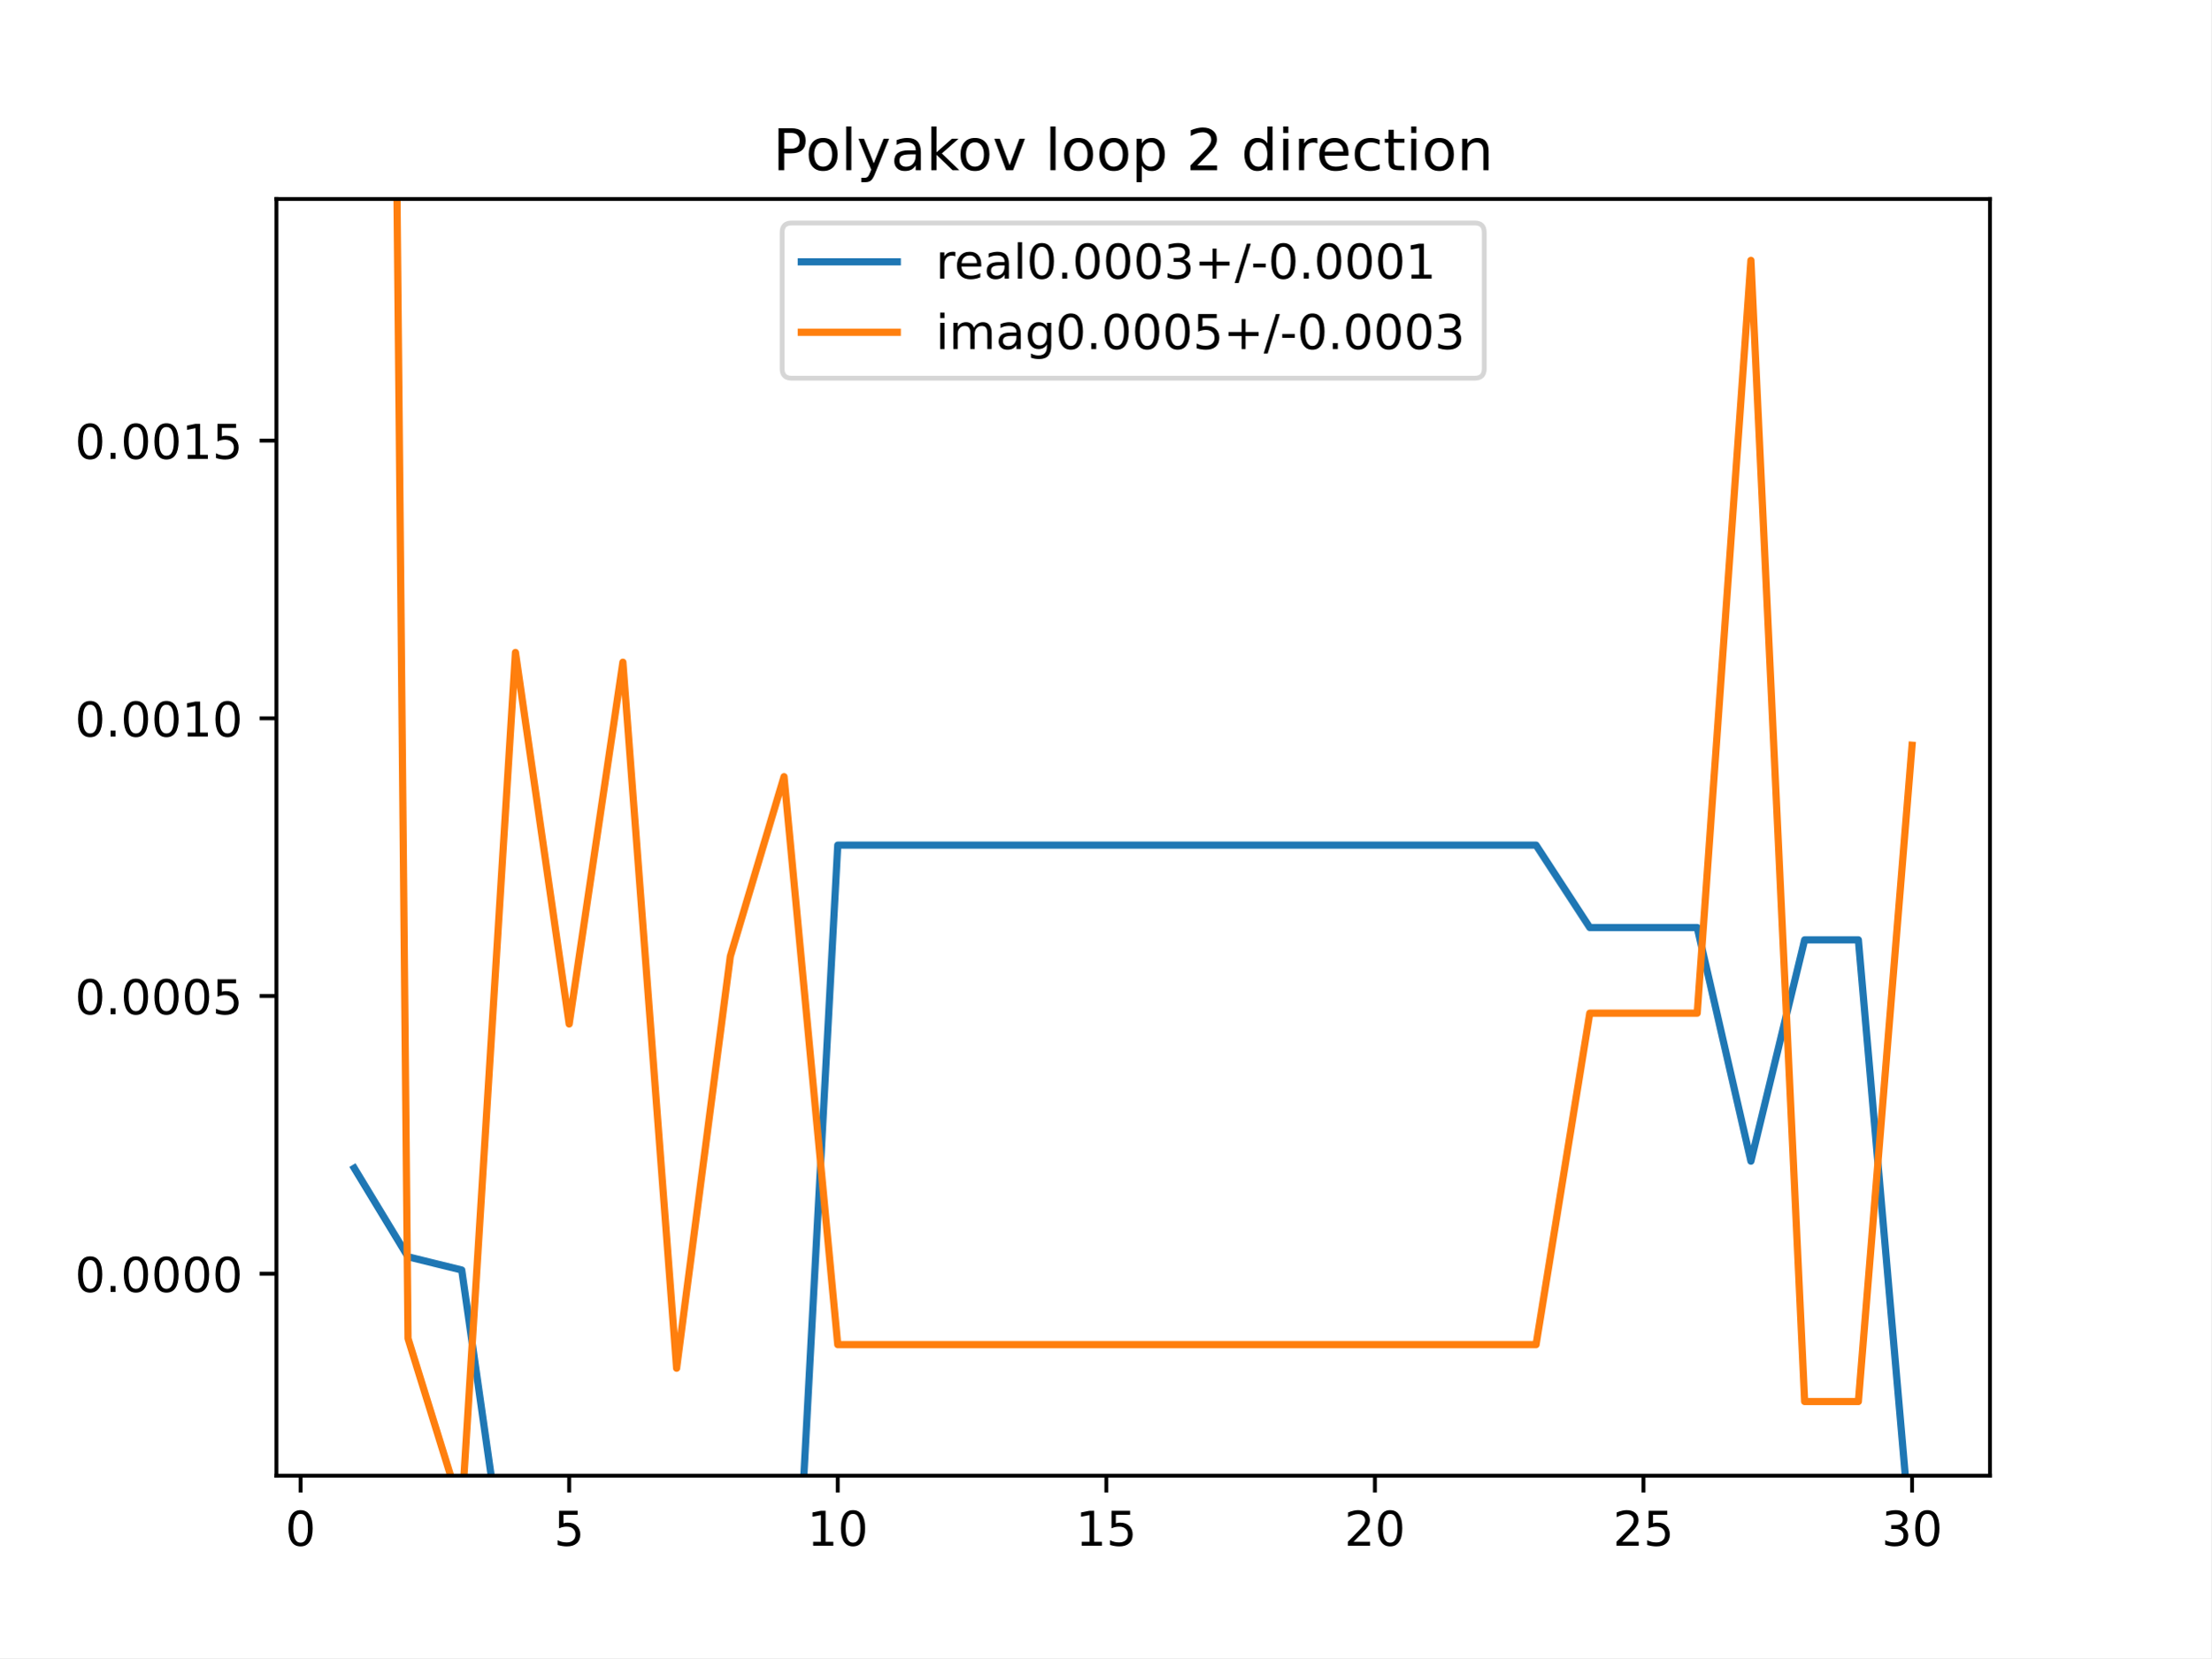
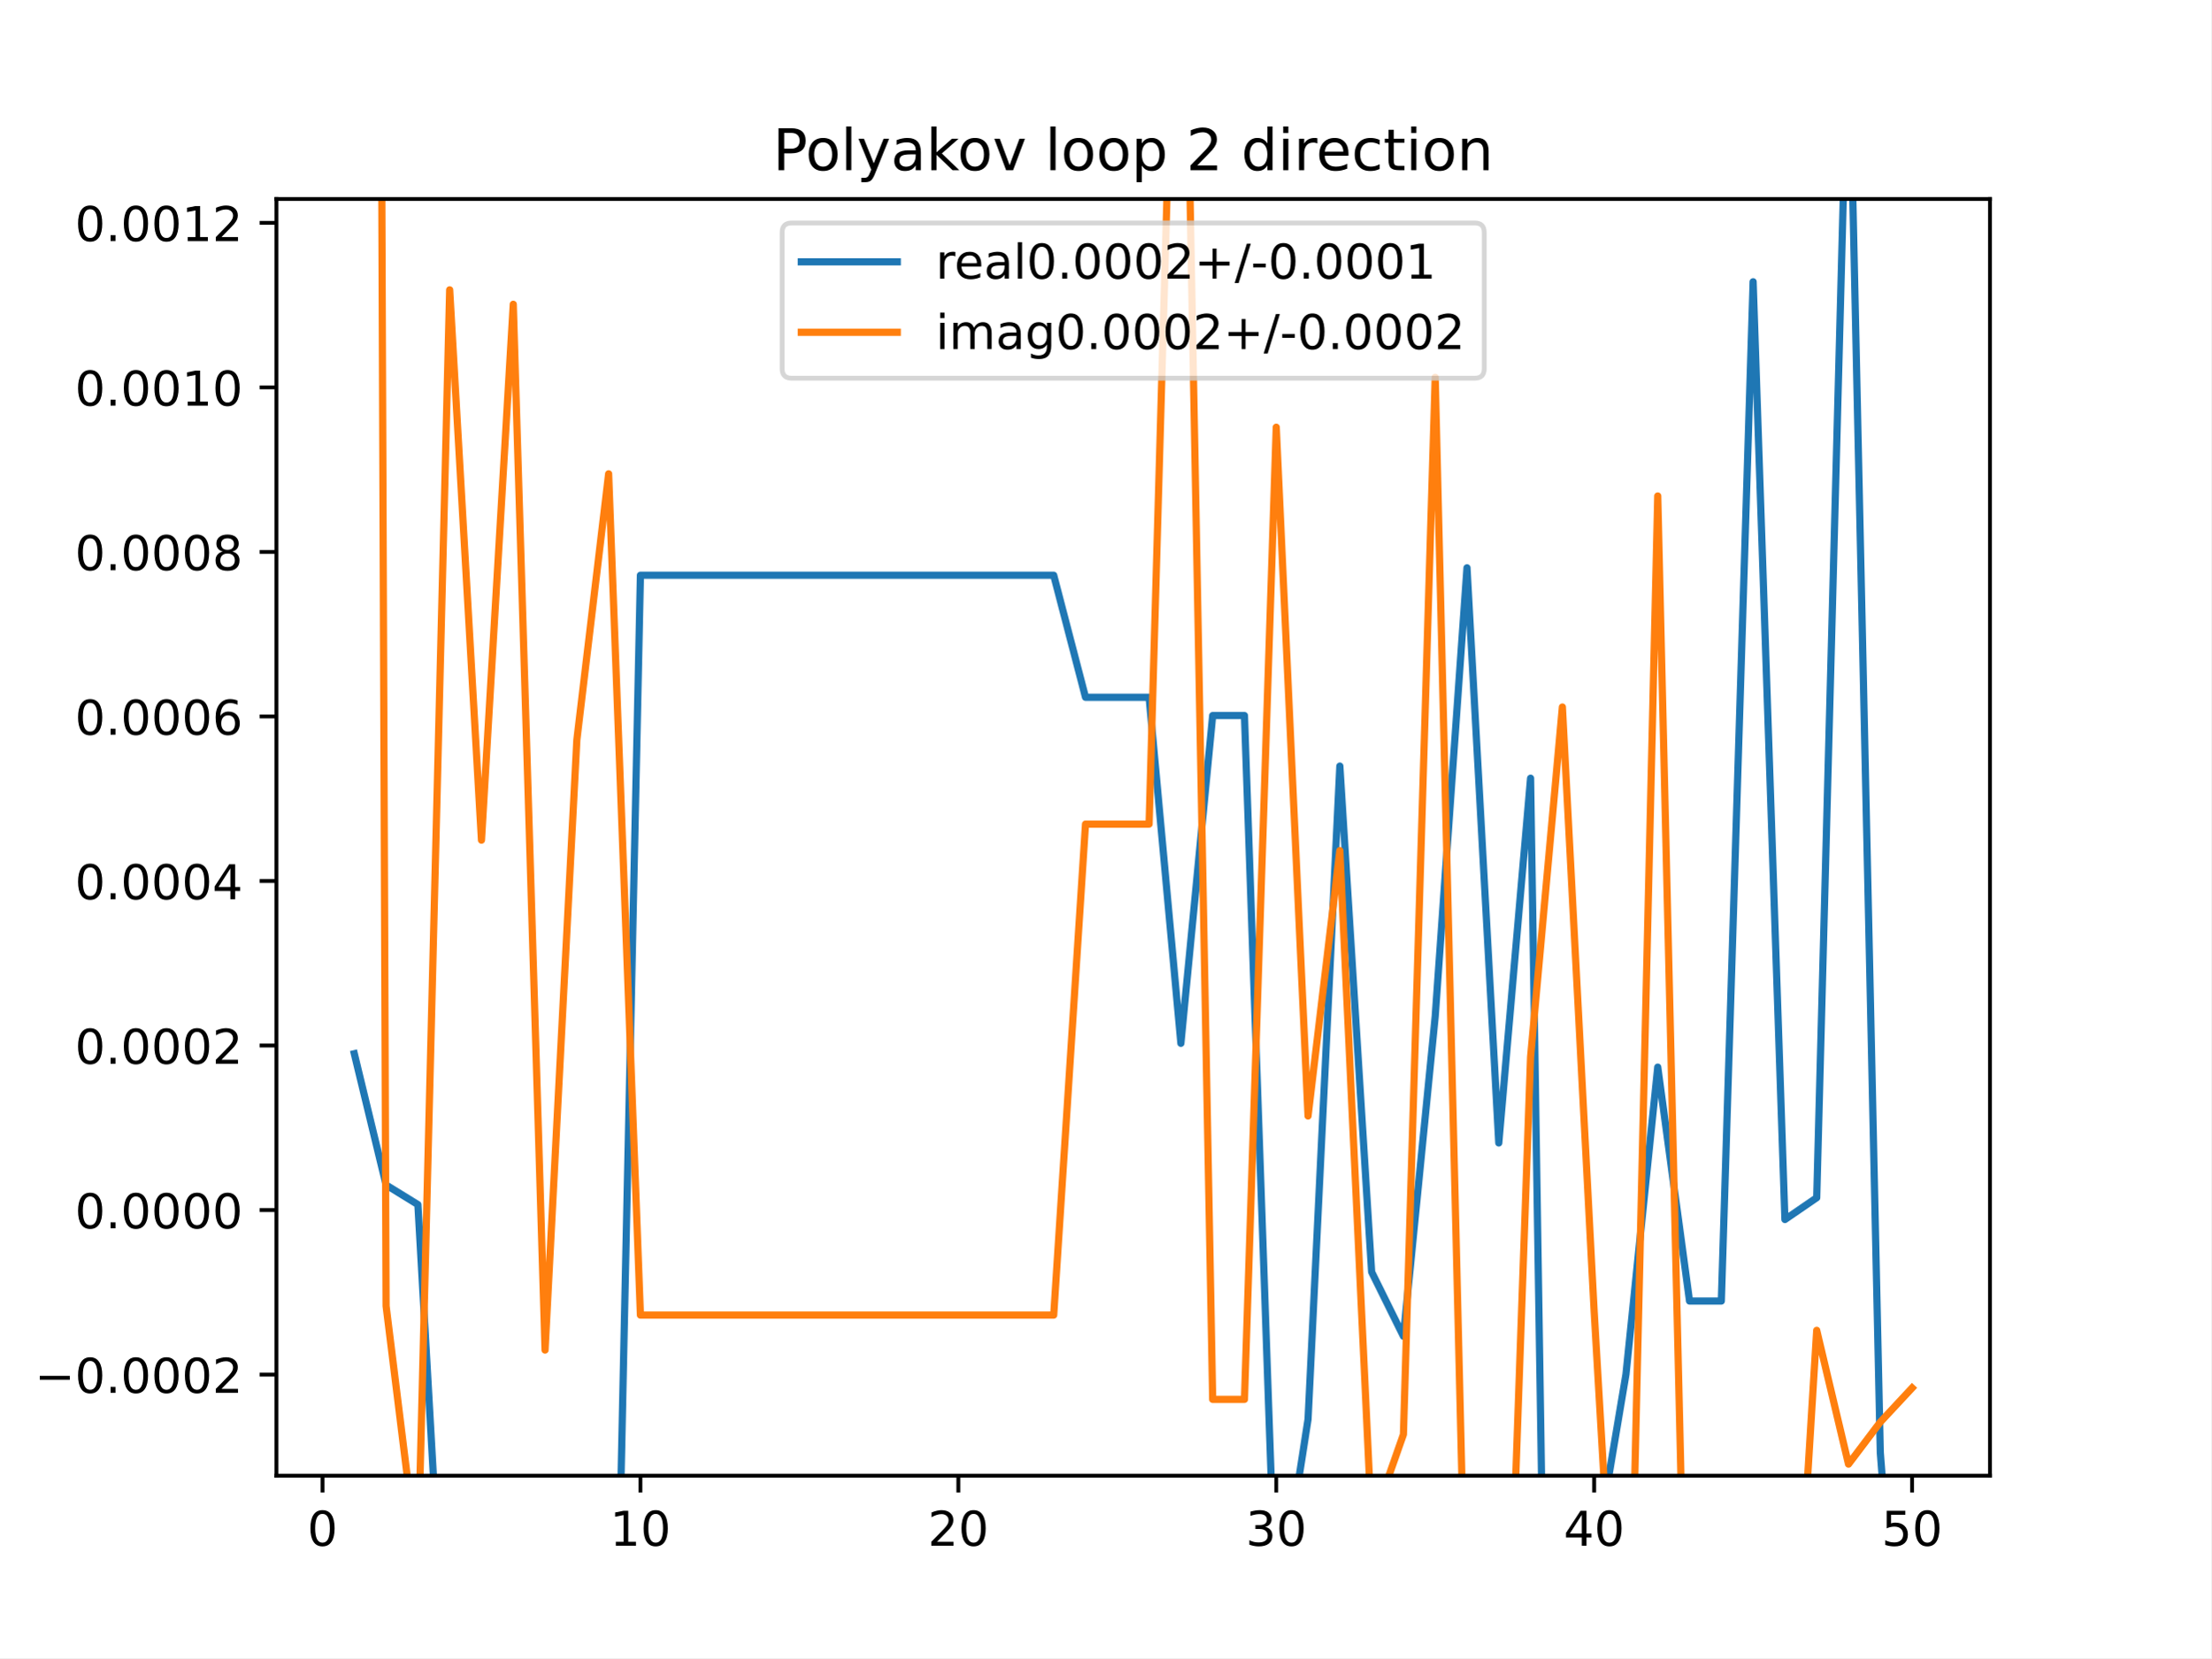
<svg xmlns="http://www.w3.org/2000/svg" xmlns:xlink="http://www.w3.org/1999/xlink" height="345.6pt" version="1.1" viewBox="0 0 460.8 345.6" width="460.8pt">
  <defs>
    <style type="text/css">
*{stroke-linecap:butt;stroke-linejoin:round;}
  </style>
  </defs>
  <g id="figure_1">
    <g id="patch_1">
      <path d="M 0 345.6  L 460.8 345.6  L 460.8 0  L 0 0  z " style="fill:#ffffff;" />
    </g>
    <g id="axes_1">
      <g id="patch_2">
        <path d="M 57.6 307.584  L 414.72 307.584  L 414.72 41.472  L 57.6 41.472  z " style="fill:#ffffff;" />
      </g>
      <g id="matplotlib.axis_1">
        <g id="xtick_1">
          <g id="line2d_1">
            <defs>
-               <path d="M 0 0  L 0 3.5  " id="m14058541f8" style="stroke:#000000;stroke-width:0.8;" />
-             </defs>
-             <g>
-               <use style="stroke:#000000;stroke-width:0.8;" x="62.638" xlink:href="#m14058541f8" y="307.584" />
+               <path d="M 0 0  L 0 3.5  " id="me53d82ccf9" style="stroke:#000000;stroke-width:0.8;" />
+             </defs>
+             <g>
+               <use style="stroke:#000000;stroke-width:0.8;" x="67.207" xlink:href="#me53d82ccf9" y="307.584" />
            </g>
          </g>
          <g id="text_1">
            <defs>
              <path d="M 31.781 66.406  Q 24.172 66.406 20.328 58.906  Q 16.5 51.422 16.5 36.375  Q 16.5 21.391 20.328 13.891  Q 24.172 6.391 31.781 6.391  Q 39.453 6.391 43.281 13.891  Q 47.125 21.391 47.125 36.375  Q 47.125 51.422 43.281 58.906  Q 39.453 66.406 31.781 66.406  z M 31.781 74.219  Q 44.047 74.219 50.516 64.516  Q 56.984 54.828 56.984 36.375  Q 56.984 17.969 50.516 8.266  Q 44.047 -1.422 31.781 -1.422  Q 19.531 -1.422 13.062 8.266  Q 6.594 17.969 6.594 36.375  Q 6.594 54.828 13.062 64.516  Q 19.531 74.219 31.781 74.219  z " id="DejaVuSans-48" />
            </defs>
-             <g transform="translate(59.45649 322.1824)scale(0.1 -0.1)">
+             <g transform="translate(64.02587 322.1824)scale(0.1 -0.1)">
              <use xlink:href="#DejaVuSans-48" />
            </g>
          </g>
        </g>
        <g id="xtick_2">
          <g id="line2d_2">
            <g>
-               <use style="stroke:#000000;stroke-width:0.8;" x="118.613" xlink:href="#m14058541f8" y="307.584" />
+               <use style="stroke:#000000;stroke-width:0.8;" x="133.463" xlink:href="#me53d82ccf9" y="307.584" />
            </g>
          </g>
          <g id="text_2">
            <defs>
-               <path d="M 10.797 72.906  L 49.516 72.906  L 49.516 64.594  L 19.828 64.594  L 19.828 46.734  Q 21.969 47.469 24.109 47.828  Q 26.266 48.188 28.422 48.188  Q 40.625 48.188 47.75 41.5  Q 54.891 34.812 54.891 23.391  Q 54.891 11.625 47.562 5.094  Q 40.234 -1.422 26.906 -1.422  Q 22.312 -1.422 17.547 -0.641  Q 12.797 0.141 7.719 1.703  L 7.719 11.625  Q 12.109 9.234 16.797 8.062  Q 21.484 6.891 26.703 6.891  Q 35.156 6.891 40.078 11.328  Q 45.016 15.766 45.016 23.391  Q 45.016 31 40.078 35.438  Q 35.156 39.891 26.703 39.891  Q 22.75 39.891 18.812 39.016  Q 14.891 38.141 10.797 36.281  z " id="DejaVuSans-53" />
-             </defs>
-             <g transform="translate(115.4314 322.1824)scale(0.1 -0.1)">
-               <use xlink:href="#DejaVuSans-53" />
+               <path d="M 12.406 8.297  L 28.516 8.297  L 28.516 63.922  L 10.984 60.406  L 10.984 69.391  L 28.422 72.906  L 38.281 72.906  L 38.281 8.297  L 54.391 8.297  L 54.391 0  L 12.406 0  z " id="DejaVuSans-49" />
+             </defs>
+             <g transform="translate(127.1007 322.1824)scale(0.1 -0.1)">
+               <use xlink:href="#DejaVuSans-49" />
+               <use x="63.623" xlink:href="#DejaVuSans-48" />
            </g>
          </g>
        </g>
        <g id="xtick_3">
          <g id="line2d_3">
            <g>
-               <use style="stroke:#000000;stroke-width:0.8;" x="174.588" xlink:href="#m14058541f8" y="307.584" />
+               <use style="stroke:#000000;stroke-width:0.8;" x="199.719" xlink:href="#me53d82ccf9" y="307.584" />
            </g>
          </g>
          <g id="text_3">
            <defs>
-               <path d="M 12.406 8.297  L 28.516 8.297  L 28.516 63.922  L 10.984 60.406  L 10.984 69.391  L 28.422 72.906  L 38.281 72.906  L 38.281 8.297  L 54.391 8.297  L 54.391 0  L 12.406 0  z " id="DejaVuSans-49" />
-             </defs>
-             <g transform="translate(168.2251 322.1824)scale(0.1 -0.1)">
-               <use xlink:href="#DejaVuSans-49" />
+               <path d="M 19.188 8.297  L 53.609 8.297  L 53.609 0  L 7.328 0  L 7.328 8.297  Q 12.938 14.109 22.625 23.891  Q 32.328 33.688 34.812 36.531  Q 39.547 41.844 41.422 45.531  Q 43.312 49.219 43.312 52.781  Q 43.312 58.594 39.234 62.25  Q 35.156 65.922 28.609 65.922  Q 23.969 65.922 18.812 64.312  Q 13.672 62.703 7.812 59.422  L 7.812 69.391  Q 13.766 71.781 18.938 73  Q 24.125 74.219 28.422 74.219  Q 39.75 74.219 46.484 68.547  Q 53.219 62.891 53.219 53.422  Q 53.219 48.922 51.531 44.891  Q 49.859 40.875 45.406 35.406  Q 44.188 33.984 37.641 27.219  Q 31.109 20.453 19.188 8.297  z " id="DejaVuSans-50" />
+             </defs>
+             <g transform="translate(193.3567 322.1824)scale(0.1 -0.1)">
+               <use xlink:href="#DejaVuSans-50" />
              <use x="63.623" xlink:href="#DejaVuSans-48" />
            </g>
          </g>
        </g>
        <g id="xtick_4">
          <g id="line2d_4">
            <g>
-               <use style="stroke:#000000;stroke-width:0.8;" x="230.563" xlink:href="#m14058541f8" y="307.584" />
+               <use style="stroke:#000000;stroke-width:0.8;" x="265.975" xlink:href="#me53d82ccf9" y="307.584" />
            </g>
          </g>
          <g id="text_4">
-             <g transform="translate(224.2 322.1824)scale(0.1 -0.1)">
-               <use xlink:href="#DejaVuSans-49" />
-               <use x="63.623" xlink:href="#DejaVuSans-53" />
+             <defs>
+               <path d="M 40.578 39.312  Q 47.656 37.797 51.625 33  Q 55.609 28.219 55.609 21.188  Q 55.609 10.406 48.188 4.484  Q 40.766 -1.422 27.094 -1.422  Q 22.516 -1.422 17.656 -0.516  Q 12.797 0.391 7.625 2.203  L 7.625 11.719  Q 11.719 9.328 16.594 8.109  Q 21.484 6.891 26.812 6.891  Q 36.078 6.891 40.938 10.547  Q 45.797 14.203 45.797 21.188  Q 45.797 27.641 41.281 31.266  Q 36.766 34.906 28.719 34.906  L 20.219 34.906  L 20.219 43.016  L 29.109 43.016  Q 36.375 43.016 40.234 45.922  Q 44.094 48.828 44.094 54.297  Q 44.094 59.906 40.109 62.906  Q 36.141 65.922 28.719 65.922  Q 24.656 65.922 20.016 65.031  Q 15.375 64.156 9.812 62.312  L 9.812 71.094  Q 15.438 72.656 20.344 73.438  Q 25.25 74.219 29.594 74.219  Q 40.828 74.219 47.359 69.109  Q 53.906 64.016 53.906 55.328  Q 53.906 49.266 50.438 45.094  Q 46.969 40.922 40.578 39.312  z " id="DejaVuSans-51" />
+             </defs>
+             <g transform="translate(259.6127 322.1824)scale(0.1 -0.1)">
+               <use xlink:href="#DejaVuSans-51" />
+               <use x="63.623" xlink:href="#DejaVuSans-48" />
            </g>
          </g>
        </g>
        <g id="xtick_5">
          <g id="line2d_5">
            <g>
-               <use style="stroke:#000000;stroke-width:0.8;" x="286.537" xlink:href="#m14058541f8" y="307.584" />
+               <use style="stroke:#000000;stroke-width:0.8;" x="332.231" xlink:href="#me53d82ccf9" y="307.584" />
            </g>
          </g>
          <g id="text_5">
            <defs>
-               <path d="M 19.188 8.297  L 53.609 8.297  L 53.609 0  L 7.328 0  L 7.328 8.297  Q 12.938 14.109 22.625 23.891  Q 32.328 33.688 34.812 36.531  Q 39.547 41.844 41.422 45.531  Q 43.312 49.219 43.312 52.781  Q 43.312 58.594 39.234 62.25  Q 35.156 65.922 28.609 65.922  Q 23.969 65.922 18.812 64.312  Q 13.672 62.703 7.812 59.422  L 7.812 69.391  Q 13.766 71.781 18.938 73  Q 24.125 74.219 28.422 74.219  Q 39.75 74.219 46.484 68.547  Q 53.219 62.891 53.219 53.422  Q 53.219 48.922 51.531 44.891  Q 49.859 40.875 45.406 35.406  Q 44.188 33.984 37.641 27.219  Q 31.109 20.453 19.188 8.297  z " id="DejaVuSans-50" />
-             </defs>
-             <g transform="translate(280.1749 322.1824)scale(0.1 -0.1)">
-               <use xlink:href="#DejaVuSans-50" />
+               <path d="M 37.797 64.312  L 12.891 25.391  L 37.797 25.391  z M 35.203 72.906  L 47.609 72.906  L 47.609 25.391  L 58.016 25.391  L 58.016 17.188  L 47.609 17.188  L 47.609 0  L 37.797 0  L 37.797 17.188  L 4.891 17.188  L 4.891 26.703  z " id="DejaVuSans-52" />
+             </defs>
+             <g transform="translate(325.8687 322.1824)scale(0.1 -0.1)">
+               <use xlink:href="#DejaVuSans-52" />
              <use x="63.623" xlink:href="#DejaVuSans-48" />
            </g>
          </g>
        </g>
        <g id="xtick_6">
          <g id="line2d_6">
            <g>
-               <use style="stroke:#000000;stroke-width:0.8;" x="342.512" xlink:href="#m14058541f8" y="307.584" />
+               <use style="stroke:#000000;stroke-width:0.8;" x="398.487" xlink:href="#me53d82ccf9" y="307.584" />
            </g>
          </g>
          <g id="text_6">
-             <g transform="translate(336.1499 322.1824)scale(0.1 -0.1)">
-               <use xlink:href="#DejaVuSans-50" />
-               <use x="63.623" xlink:href="#DejaVuSans-53" />
-             </g>
-           </g>
-         </g>
-         <g id="xtick_7">
-           <g id="line2d_7">
-             <g>
-               <use style="stroke:#000000;stroke-width:0.8;" x="398.487" xlink:href="#m14058541f8" y="307.584" />
-             </g>
-           </g>
-           <g id="text_7">
-             <defs>
-               <path d="M 40.578 39.312  Q 47.656 37.797 51.625 33  Q 55.609 28.219 55.609 21.188  Q 55.609 10.406 48.188 4.484  Q 40.766 -1.422 27.094 -1.422  Q 22.516 -1.422 17.656 -0.516  Q 12.797 0.391 7.625 2.203  L 7.625 11.719  Q 11.719 9.328 16.594 8.109  Q 21.484 6.891 26.812 6.891  Q 36.078 6.891 40.938 10.547  Q 45.797 14.203 45.797 21.188  Q 45.797 27.641 41.281 31.266  Q 36.766 34.906 28.719 34.906  L 20.219 34.906  L 20.219 43.016  L 29.109 43.016  Q 36.375 43.016 40.234 45.922  Q 44.094 48.828 44.094 54.297  Q 44.094 59.906 40.109 62.906  Q 36.141 65.922 28.719 65.922  Q 24.656 65.922 20.016 65.031  Q 15.375 64.156 9.812 62.312  L 9.812 71.094  Q 15.438 72.656 20.344 73.438  Q 25.25 74.219 29.594 74.219  Q 40.828 74.219 47.359 69.109  Q 53.906 64.016 53.906 55.328  Q 53.906 49.266 50.438 45.094  Q 46.969 40.922 40.578 39.312  z " id="DejaVuSans-51" />
+             <defs>
+               <path d="M 10.797 72.906  L 49.516 72.906  L 49.516 64.594  L 19.828 64.594  L 19.828 46.734  Q 21.969 47.469 24.109 47.828  Q 26.266 48.188 28.422 48.188  Q 40.625 48.188 47.75 41.5  Q 54.891 34.812 54.891 23.391  Q 54.891 11.625 47.562 5.094  Q 40.234 -1.422 26.906 -1.422  Q 22.312 -1.422 17.547 -0.641  Q 12.797 0.141 7.719 1.703  L 7.719 11.625  Q 12.109 9.234 16.797 8.062  Q 21.484 6.891 26.703 6.891  Q 35.156 6.891 40.078 11.328  Q 45.016 15.766 45.016 23.391  Q 45.016 31 40.078 35.438  Q 35.156 39.891 26.703 39.891  Q 22.75 39.891 18.812 39.016  Q 14.891 38.141 10.797 36.281  z " id="DejaVuSans-53" />
            </defs>
            <g transform="translate(392.1248 322.1824)scale(0.1 -0.1)">
-               <use xlink:href="#DejaVuSans-51" />
+               <use xlink:href="#DejaVuSans-53" />
              <use x="63.623" xlink:href="#DejaVuSans-48" />
            </g>
          </g>
        </g>
      </g>
      <g id="matplotlib.axis_2">
        <g id="ytick_1">
+           <g id="line2d_7">
+             <defs>
+               <path d="M 0 0  L -3.5 0  " id="m427cf6dfcd" style="stroke:#000000;stroke-width:0.8;" />
+             </defs>
+             <g>
+               <use style="stroke:#000000;stroke-width:0.8;" x="57.6" xlink:href="#m427cf6dfcd" y="286.518" />
+             </g>
+           </g>
+           <g id="text_7">
+             <defs>
+               <path d="M 10.594 35.5  L 73.188 35.5  L 73.188 27.203  L 10.594 27.203  z " id="DejaVuSans-8722" />
+               <path d="M 10.688 12.406  L 21 12.406  L 21 0  L 10.688 0  z " id="DejaVuSans-46" />
+             </defs>
+             <g transform="translate(7.229687 290.3167)scale(0.1 -0.1)">
+               <use xlink:href="#DejaVuSans-8722" />
+               <use x="83.789" xlink:href="#DejaVuSans-48" />
+               <use x="147.412" xlink:href="#DejaVuSans-46" />
+               <use x="179.199" xlink:href="#DejaVuSans-48" />
+               <use x="242.822" xlink:href="#DejaVuSans-48" />
+               <use x="306.445" xlink:href="#DejaVuSans-48" />
+               <use x="370.068" xlink:href="#DejaVuSans-50" />
+             </g>
+           </g>
+         </g>
+         <g id="ytick_2">
          <g id="line2d_8">
-             <defs>
-               <path d="M 0 0  L -3.5 0  " id="mdf230e01c0" style="stroke:#000000;stroke-width:0.8;" />
-             </defs>
-             <g>
-               <use style="stroke:#000000;stroke-width:0.8;" x="57.6" xlink:href="#mdf230e01c0" y="265.49" />
+             <g>
+               <use style="stroke:#000000;stroke-width:0.8;" x="57.6" xlink:href="#m427cf6dfcd" y="252.221" />
            </g>
          </g>
          <g id="text_8">
-             <defs>
-               <path d="M 10.688 12.406  L 21 12.406  L 21 0  L 10.688 0  z " id="DejaVuSans-46" />
-             </defs>
-             <g transform="translate(15.60938 269.2892)scale(0.1 -0.1)">
+             <g transform="translate(15.60938 256.0201)scale(0.1 -0.1)">
              <use xlink:href="#DejaVuSans-48" />
              <use x="63.623" xlink:href="#DejaVuSans-46" />
              <use x="95.41" xlink:href="#DejaVuSans-48" />
              <use x="159.033" xlink:href="#DejaVuSans-48" />
              <use x="222.656" xlink:href="#DejaVuSans-48" />
              <use x="286.279" xlink:href="#DejaVuSans-48" />
            </g>
          </g>
        </g>
-         <g id="ytick_2">
+         <g id="ytick_3">
          <g id="line2d_9">
            <g>
-               <use style="stroke:#000000;stroke-width:0.8;" x="57.6" xlink:href="#mdf230e01c0" y="207.604" />
+               <use style="stroke:#000000;stroke-width:0.8;" x="57.6" xlink:href="#m427cf6dfcd" y="217.924" />
            </g>
          </g>
          <g id="text_9">
-             <g transform="translate(15.60938 211.4033)scale(0.1 -0.1)">
+             <g transform="translate(15.60938 221.7234)scale(0.1 -0.1)">
              <use xlink:href="#DejaVuSans-48" />
              <use x="63.623" xlink:href="#DejaVuSans-46" />
              <use x="95.41" xlink:href="#DejaVuSans-48" />
              <use x="159.033" xlink:href="#DejaVuSans-48" />
              <use x="222.656" xlink:href="#DejaVuSans-48" />
-               <use x="286.279" xlink:href="#DejaVuSans-53" />
-             </g>
-           </g>
-         </g>
-         <g id="ytick_3">
+               <use x="286.279" xlink:href="#DejaVuSans-50" />
+             </g>
+           </g>
+         </g>
+         <g id="ytick_4">
          <g id="line2d_10">
            <g>
-               <use style="stroke:#000000;stroke-width:0.8;" x="57.6" xlink:href="#mdf230e01c0" y="149.718" />
+               <use style="stroke:#000000;stroke-width:0.8;" x="57.6" xlink:href="#m427cf6dfcd" y="183.628" />
            </g>
          </g>
          <g id="text_10">
-             <g transform="translate(15.60938 153.5175)scale(0.1 -0.1)">
+             <g transform="translate(15.60938 187.4267)scale(0.1 -0.1)">
+               <use xlink:href="#DejaVuSans-48" />
+               <use x="63.623" xlink:href="#DejaVuSans-46" />
+               <use x="95.41" xlink:href="#DejaVuSans-48" />
+               <use x="159.033" xlink:href="#DejaVuSans-48" />
+               <use x="222.656" xlink:href="#DejaVuSans-48" />
+               <use x="286.279" xlink:href="#DejaVuSans-52" />
+             </g>
+           </g>
+         </g>
+         <g id="ytick_5">
+           <g id="line2d_11">
+             <g>
+               <use style="stroke:#000000;stroke-width:0.8;" x="57.6" xlink:href="#m427cf6dfcd" y="149.331" />
+             </g>
+           </g>
+           <g id="text_11">
+             <defs>
+               <path d="M 33.016 40.375  Q 26.375 40.375 22.484 35.828  Q 18.609 31.297 18.609 23.391  Q 18.609 15.531 22.484 10.953  Q 26.375 6.391 33.016 6.391  Q 39.656 6.391 43.531 10.953  Q 47.406 15.531 47.406 23.391  Q 47.406 31.297 43.531 35.828  Q 39.656 40.375 33.016 40.375  z M 52.594 71.297  L 52.594 62.312  Q 48.875 64.062 45.094 64.984  Q 41.312 65.922 37.594 65.922  Q 27.828 65.922 22.672 59.328  Q 17.531 52.734 16.797 39.406  Q 19.672 43.656 24.016 45.922  Q 28.375 48.188 33.594 48.188  Q 44.578 48.188 50.953 41.516  Q 57.328 34.859 57.328 23.391  Q 57.328 12.156 50.688 5.359  Q 44.047 -1.422 33.016 -1.422  Q 20.359 -1.422 13.672 8.266  Q 6.984 17.969 6.984 36.375  Q 6.984 53.656 15.188 63.938  Q 23.391 74.219 37.203 74.219  Q 40.922 74.219 44.703 73.484  Q 48.484 72.75 52.594 71.297  z " id="DejaVuSans-54" />
+             </defs>
+             <g transform="translate(15.60938 153.1301)scale(0.1 -0.1)">
+               <use xlink:href="#DejaVuSans-48" />
+               <use x="63.623" xlink:href="#DejaVuSans-46" />
+               <use x="95.41" xlink:href="#DejaVuSans-48" />
+               <use x="159.033" xlink:href="#DejaVuSans-48" />
+               <use x="222.656" xlink:href="#DejaVuSans-48" />
+               <use x="286.279" xlink:href="#DejaVuSans-54" />
+             </g>
+           </g>
+         </g>
+         <g id="ytick_6">
+           <g id="line2d_12">
+             <g>
+               <use style="stroke:#000000;stroke-width:0.8;" x="57.6" xlink:href="#m427cf6dfcd" y="115.034" />
+             </g>
+           </g>
+           <g id="text_12">
+             <defs>
+               <path d="M 31.781 34.625  Q 24.75 34.625 20.719 30.859  Q 16.703 27.094 16.703 20.516  Q 16.703 13.922 20.719 10.156  Q 24.75 6.391 31.781 6.391  Q 38.812 6.391 42.859 10.172  Q 46.922 13.969 46.922 20.516  Q 46.922 27.094 42.891 30.859  Q 38.875 34.625 31.781 34.625  z M 21.922 38.812  Q 15.578 40.375 12.031 44.719  Q 8.5 49.078 8.5 55.328  Q 8.5 64.062 14.719 69.141  Q 20.953 74.219 31.781 74.219  Q 42.672 74.219 48.875 69.141  Q 55.078 64.062 55.078 55.328  Q 55.078 49.078 51.531 44.719  Q 48 40.375 41.703 38.812  Q 48.828 37.156 52.797 32.312  Q 56.781 27.484 56.781 20.516  Q 56.781 9.906 50.312 4.234  Q 43.844 -1.422 31.781 -1.422  Q 19.734 -1.422 13.25 4.234  Q 6.781 9.906 6.781 20.516  Q 6.781 27.484 10.781 32.312  Q 14.797 37.156 21.922 38.812  z M 18.312 54.391  Q 18.312 48.734 21.844 45.562  Q 25.391 42.391 31.781 42.391  Q 38.141 42.391 41.719 45.562  Q 45.312 48.734 45.312 54.391  Q 45.312 60.062 41.719 63.234  Q 38.141 66.406 31.781 66.406  Q 25.391 66.406 21.844 63.234  Q 18.312 60.062 18.312 54.391  z " id="DejaVuSans-56" />
+             </defs>
+             <g transform="translate(15.60938 118.8334)scale(0.1 -0.1)">
+               <use xlink:href="#DejaVuSans-48" />
+               <use x="63.623" xlink:href="#DejaVuSans-46" />
+               <use x="95.41" xlink:href="#DejaVuSans-48" />
+               <use x="159.033" xlink:href="#DejaVuSans-48" />
+               <use x="222.656" xlink:href="#DejaVuSans-48" />
+               <use x="286.279" xlink:href="#DejaVuSans-56" />
+             </g>
+           </g>
+         </g>
+         <g id="ytick_7">
+           <g id="line2d_13">
+             <g>
+               <use style="stroke:#000000;stroke-width:0.8;" x="57.6" xlink:href="#m427cf6dfcd" y="80.738" />
+             </g>
+           </g>
+           <g id="text_13">
+             <g transform="translate(15.60938 84.53674)scale(0.1 -0.1)">
              <use xlink:href="#DejaVuSans-48" />
              <use x="63.623" xlink:href="#DejaVuSans-46" />
              <use x="95.41" xlink:href="#DejaVuSans-48" />
              <use x="159.033" xlink:href="#DejaVuSans-48" />
              <use x="222.656" xlink:href="#DejaVuSans-49" />
              <use x="286.279" xlink:href="#DejaVuSans-48" />
            </g>
          </g>
        </g>
-         <g id="ytick_4">
-           <g id="line2d_11">
-             <g>
-               <use style="stroke:#000000;stroke-width:0.8;" x="57.6" xlink:href="#mdf230e01c0" y="91.832" />
-             </g>
-           </g>
-           <g id="text_11">
-             <g transform="translate(15.60938 95.63161)scale(0.1 -0.1)">
+         <g id="ytick_8">
+           <g id="line2d_14">
+             <g>
+               <use style="stroke:#000000;stroke-width:0.8;" x="57.6" xlink:href="#m427cf6dfcd" y="46.441" />
+             </g>
+           </g>
+           <g id="text_14">
+             <g transform="translate(15.60938 50.24008)scale(0.1 -0.1)">
              <use xlink:href="#DejaVuSans-48" />
              <use x="63.623" xlink:href="#DejaVuSans-46" />
              <use x="95.41" xlink:href="#DejaVuSans-48" />
              <use x="159.033" xlink:href="#DejaVuSans-48" />
              <use x="222.656" xlink:href="#DejaVuSans-49" />
-               <use x="286.279" xlink:href="#DejaVuSans-53" />
-             </g>
-           </g>
-         </g>
-       </g>
-       <g id="line2d_12">
-         <path clip-path="url(#p3cb25cbaa2)" d="M 73.833 243.485  L 85.028 261.959  L 96.223 264.712  L 107.418 342.996  L 118.613 319.387  L 121.567 346.6  M 151.796 346.6  L 152.198 343.286  L 153.1 346.6  M 165.424 346.6  L 174.588 176.154  L 185.783 176.154  L 196.978 176.154  L 208.173 176.154  L 219.368 176.154  L 230.563 176.154  L 241.757 176.154  L 252.952 176.154  L 264.147 176.154  L 275.342 176.154  L 286.537 176.154  L 297.732 176.154  L 308.927 176.154  L 320.122 176.154  L 331.317 193.33  L 342.512 193.33  L 353.707 193.33  L 364.902 242.025  L 376.097 195.899  L 387.292 195.899  L 398.487 323.699  " style="fill:none;stroke:#1f77b4;stroke-linecap:square;stroke-width:1.5;" />
-       </g>
-       <g id="line2d_13">
-         <path clip-path="url(#p3cb25cbaa2)" d="M 82.327 -1  L 85.028 278.977  L 96.223 315.033  L 107.418 135.992  L 118.613 213.434  L 129.808 138.024  L 141.003 285.186  L 152.198 199.336  L 163.393 161.883  L 174.588 280.267  L 185.783 280.267  L 196.978 280.267  L 208.173 280.267  L 219.368 280.267  L 230.563 280.267  L 241.757 280.267  L 252.952 280.267  L 264.147 280.267  L 275.342 280.267  L 286.537 280.267  L 297.732 280.267  L 308.927 280.267  L 320.122 280.267  L 331.317 211.176  L 342.512 211.176  L 353.707 211.176  L 364.902 54.265  L 376.097 292.127  L 387.292 292.127  L 398.487 155.323  " style="fill:none;stroke:#ff7f0e;stroke-linecap:square;stroke-width:1.5;" />
+               <use x="286.279" xlink:href="#DejaVuSans-50" />
+             </g>
+           </g>
+         </g>
+       </g>
+       <g id="line2d_15">
+         <path clip-path="url(#peaee092f73)" d="M 73.833 219.627  L 80.458 246.991  L 87.084 251.069  L 92.543 346.6  M 97.579 346.6  L 100.335 332.054  L 100.966 346.6  M 128.593 346.6  L 133.463 119.895  L 140.089 119.895  L 146.714 119.895  L 153.34 119.895  L 159.966 119.895  L 166.591 119.895  L 173.217 119.895  L 179.842 119.895  L 186.468 119.895  L 193.094 119.895  L 199.719 119.895  L 206.345 119.895  L 212.97 119.895  L 219.596 119.895  L 226.222 145.336  L 232.847 145.336  L 239.473 145.336  L 246.098 217.464  L 252.724 149.141  L 259.35 149.141  L 265.975 338.441  L 272.601 295.819  L 279.226 159.67  L 285.852 265.117  L 292.478 278.523  L 299.103 211.842  L 305.729 118.346  L 312.354 238.229  L 318.98 162.206  L 321.864 346.6  M 331.702 346.6  L 332.231 325.844  L 338.857 286.439  L 345.482 222.424  L 352.108 271.182  L 358.734 271.182  L 365.359 58.722  L 371.985 254.187  L 378.61 249.645  L 385.236 0.182  L 391.862 302.755  L 395.326 346.6  " style="fill:none;stroke:#1f77b4;stroke-linecap:square;stroke-width:1.5;" />
+       </g>
+       <g id="line2d_16">
+         <path clip-path="url(#peaee092f73)" d="M 79.405 -1  L 80.458 272.197  L 87.084 325.605  L 93.71 60.405  L 100.335 175.115  L 106.961 63.416  L 113.586 281.396  L 120.212 154.232  L 126.838 98.756  L 133.463 274.109  L 140.089 274.109  L 146.714 274.109  L 153.34 274.109  L 159.966 274.109  L 166.591 274.109  L 173.217 274.109  L 179.842 274.109  L 186.468 274.109  L 193.094 274.109  L 199.719 274.109  L 206.345 274.109  L 212.97 274.109  L 219.596 274.109  L 226.222 171.77  L 232.847 171.77  L 239.473 171.77  L 244.398 -1  M 247.22 -1  L 252.724 291.677  L 259.35 291.677  L 265.975 89.04  L 272.601 232.613  L 279.226 177.288  L 285.852 317.852  L 292.478 298.974  L 299.103 78.636  L 305.599 346.6  M 314.515 346.6  L 318.98 220.302  L 325.606 147.361  L 332.231 273.391  L 336.525 346.6  M 339.788 346.6  L 345.482 103.374  L 351.233 346.6  M 362.96 346.6  L 365.359 325.598  L 367.737 346.6  M 374.312 346.6  L 378.61 277.287  L 385.236 305.17  L 391.862 296.404  L 398.487 289.292  " style="fill:none;stroke:#ff7f0e;stroke-linecap:square;stroke-width:1.5;" />
      </g>
      <g id="patch_3">
        <path d="M 57.6 307.584  L 57.6 41.472  " style="fill:none;stroke:#000000;stroke-linecap:square;stroke-linejoin:miter;stroke-width:0.8;" />
      </g>
      <g id="patch_4">
        <path d="M 414.72 307.584  L 414.72 41.472  " style="fill:none;stroke:#000000;stroke-linecap:square;stroke-linejoin:miter;stroke-width:0.8;" />
      </g>
      <g id="patch_5">
        <path d="M 57.6 307.584  L 414.72 307.584  " style="fill:none;stroke:#000000;stroke-linecap:square;stroke-linejoin:miter;stroke-width:0.8;" />
      </g>
      <g id="patch_6">
        <path d="M 57.6 41.472  L 414.72 41.472  " style="fill:none;stroke:#000000;stroke-linecap:square;stroke-linejoin:miter;stroke-width:0.8;" />
      </g>
-       <g id="text_12">
+       <g id="text_15">
        <defs>
          <path d="M 19.672 64.797  L 19.672 37.406  L 32.078 37.406  Q 38.969 37.406 42.719 40.969  Q 46.484 44.531 46.484 51.125  Q 46.484 57.672 42.719 61.234  Q 38.969 64.797 32.078 64.797  z M 9.812 72.906  L 32.078 72.906  Q 44.344 72.906 50.609 67.359  Q 56.891 61.812 56.891 51.125  Q 56.891 40.328 50.609 34.812  Q 44.344 29.297 32.078 29.297  L 19.672 29.297  L 19.672 0  L 9.812 0  z " id="DejaVuSans-80" />
          <path d="M 30.609 48.391  Q 23.391 48.391 19.188 42.75  Q 14.984 37.109 14.984 27.297  Q 14.984 17.484 19.156 11.844  Q 23.344 6.203 30.609 6.203  Q 37.797 6.203 41.984 11.859  Q 46.188 17.531 46.188 27.297  Q 46.188 37.016 41.984 42.703  Q 37.797 48.391 30.609 48.391  z M 30.609 56  Q 42.328 56 49.016 48.375  Q 55.719 40.766 55.719 27.297  Q 55.719 13.875 49.016 6.219  Q 42.328 -1.422 30.609 -1.422  Q 18.844 -1.422 12.172 6.219  Q 5.516 13.875 5.516 27.297  Q 5.516 40.766 12.172 48.375  Q 18.844 56 30.609 56  z " id="DejaVuSans-111" />
          <path d="M 9.422 75.984  L 18.406 75.984  L 18.406 0  L 9.422 0  z " id="DejaVuSans-108" />
          <path d="M 32.172 -5.078  Q 28.375 -14.844 24.75 -17.812  Q 21.141 -20.797 15.094 -20.797  L 7.906 -20.797  L 7.906 -13.281  L 13.188 -13.281  Q 16.891 -13.281 18.938 -11.516  Q 21 -9.766 23.484 -3.219  L 25.094 0.875  L 2.984 54.688  L 12.5 54.688  L 29.594 11.922  L 46.688 54.688  L 56.203 54.688  z " id="DejaVuSans-121" />
          <path d="M 34.281 27.484  Q 23.391 27.484 19.188 25  Q 14.984 22.516 14.984 16.5  Q 14.984 11.719 18.141 8.906  Q 21.297 6.109 26.703 6.109  Q 34.188 6.109 38.703 11.406  Q 43.219 16.703 43.219 25.484  L 43.219 27.484  z M 52.203 31.203  L 52.203 0  L 43.219 0  L 43.219 8.297  Q 40.141 3.328 35.547 0.953  Q 30.953 -1.422 24.312 -1.422  Q 15.922 -1.422 10.953 3.297  Q 6 8.016 6 15.922  Q 6 25.141 12.172 29.828  Q 18.359 34.516 30.609 34.516  L 43.219 34.516  L 43.219 35.406  Q 43.219 41.609 39.141 45  Q 35.062 48.391 27.688 48.391  Q 23 48.391 18.547 47.266  Q 14.109 46.141 10.016 43.891  L 10.016 52.203  Q 14.938 54.109 19.578 55.047  Q 24.219 56 28.609 56  Q 40.484 56 46.344 49.844  Q 52.203 43.703 52.203 31.203  z " id="DejaVuSans-97" />
          <path d="M 9.078 75.984  L 18.109 75.984  L 18.109 31.109  L 44.922 54.688  L 56.391 54.688  L 27.391 29.109  L 57.625 0  L 45.906 0  L 18.109 26.703  L 18.109 0  L 9.078 0  z " id="DejaVuSans-107" />
          <path d="M 2.984 54.688  L 12.5 54.688  L 29.594 8.797  L 46.688 54.688  L 56.203 54.688  L 35.688 0  L 23.484 0  z " id="DejaVuSans-118" />
          <path id="DejaVuSans-32" />
          <path d="M 18.109 8.203  L 18.109 -20.797  L 9.078 -20.797  L 9.078 54.688  L 18.109 54.688  L 18.109 46.391  Q 20.953 51.266 25.266 53.625  Q 29.594 56 35.594 56  Q 45.562 56 51.781 48.094  Q 58.016 40.188 58.016 27.297  Q 58.016 14.406 51.781 6.484  Q 45.562 -1.422 35.594 -1.422  Q 29.594 -1.422 25.266 0.953  Q 20.953 3.328 18.109 8.203  z M 48.688 27.297  Q 48.688 37.203 44.609 42.844  Q 40.531 48.484 33.406 48.484  Q 26.266 48.484 22.188 42.844  Q 18.109 37.203 18.109 27.297  Q 18.109 17.391 22.188 11.75  Q 26.266 6.109 33.406 6.109  Q 40.531 6.109 44.609 11.75  Q 48.688 17.391 48.688 27.297  z " id="DejaVuSans-112" />
          <path d="M 45.406 46.391  L 45.406 75.984  L 54.391 75.984  L 54.391 0  L 45.406 0  L 45.406 8.203  Q 42.578 3.328 38.25 0.953  Q 33.938 -1.422 27.875 -1.422  Q 17.969 -1.422 11.734 6.484  Q 5.516 14.406 5.516 27.297  Q 5.516 40.188 11.734 48.094  Q 17.969 56 27.875 56  Q 33.938 56 38.25 53.625  Q 42.578 51.266 45.406 46.391  z M 14.797 27.297  Q 14.797 17.391 18.875 11.75  Q 22.953 6.109 30.078 6.109  Q 37.203 6.109 41.297 11.75  Q 45.406 17.391 45.406 27.297  Q 45.406 37.203 41.297 42.844  Q 37.203 48.484 30.078 48.484  Q 22.953 48.484 18.875 42.844  Q 14.797 37.203 14.797 27.297  z " id="DejaVuSans-100" />
          <path d="M 9.422 54.688  L 18.406 54.688  L 18.406 0  L 9.422 0  z M 9.422 75.984  L 18.406 75.984  L 18.406 64.594  L 9.422 64.594  z " id="DejaVuSans-105" />
          <path d="M 41.109 46.297  Q 39.594 47.172 37.812 47.578  Q 36.031 48 33.891 48  Q 26.266 48 22.188 43.047  Q 18.109 38.094 18.109 28.812  L 18.109 0  L 9.078 0  L 9.078 54.688  L 18.109 54.688  L 18.109 46.188  Q 20.953 51.172 25.484 53.578  Q 30.031 56 36.531 56  Q 37.453 56 38.578 55.875  Q 39.703 55.766 41.062 55.516  z " id="DejaVuSans-114" />
          <path d="M 56.203 29.594  L 56.203 25.203  L 14.891 25.203  Q 15.484 15.922 20.484 11.062  Q 25.484 6.203 34.422 6.203  Q 39.594 6.203 44.453 7.469  Q 49.312 8.734 54.109 11.281  L 54.109 2.781  Q 49.266 0.734 44.188 -0.344  Q 39.109 -1.422 33.891 -1.422  Q 20.797 -1.422 13.156 6.188  Q 5.516 13.812 5.516 26.812  Q 5.516 40.234 12.766 48.109  Q 20.016 56 32.328 56  Q 43.359 56 49.781 48.891  Q 56.203 41.797 56.203 29.594  z M 47.219 32.234  Q 47.125 39.594 43.094 43.984  Q 39.062 48.391 32.422 48.391  Q 24.906 48.391 20.391 44.141  Q 15.875 39.891 15.188 32.172  z " id="DejaVuSans-101" />
          <path d="M 48.781 52.594  L 48.781 44.188  Q 44.969 46.297 41.141 47.344  Q 37.312 48.391 33.406 48.391  Q 24.656 48.391 19.812 42.844  Q 14.984 37.312 14.984 27.297  Q 14.984 17.281 19.812 11.734  Q 24.656 6.203 33.406 6.203  Q 37.312 6.203 41.141 7.25  Q 44.969 8.297 48.781 10.406  L 48.781 2.094  Q 45.016 0.344 40.984 -0.531  Q 36.969 -1.422 32.422 -1.422  Q 20.062 -1.422 12.781 6.344  Q 5.516 14.109 5.516 27.297  Q 5.516 40.672 12.859 48.328  Q 20.219 56 33.016 56  Q 37.156 56 41.109 55.141  Q 45.062 54.297 48.781 52.594  z " id="DejaVuSans-99" />
          <path d="M 18.312 70.219  L 18.312 54.688  L 36.812 54.688  L 36.812 47.703  L 18.312 47.703  L 18.312 18.016  Q 18.312 11.328 20.141 9.422  Q 21.969 7.516 27.594 7.516  L 36.812 7.516  L 36.812 0  L 27.594 0  Q 17.188 0 13.234 3.875  Q 9.281 7.766 9.281 18.016  L 9.281 47.703  L 2.688 47.703  L 2.688 54.688  L 9.281 54.688  L 9.281 70.219  z " id="DejaVuSans-116" />
          <path d="M 54.891 33.016  L 54.891 0  L 45.906 0  L 45.906 32.719  Q 45.906 40.484 42.875 44.328  Q 39.844 48.188 33.797 48.188  Q 26.516 48.188 22.312 43.547  Q 18.109 38.922 18.109 30.906  L 18.109 0  L 9.078 0  L 9.078 54.688  L 18.109 54.688  L 18.109 46.188  Q 21.344 51.125 25.703 53.562  Q 30.078 56 35.797 56  Q 45.219 56 50.047 50.172  Q 54.891 44.344 54.891 33.016  z " id="DejaVuSans-110" />
        </defs>
        <g transform="translate(161.0662 35.472)scale(0.12 -0.12)">
          <use xlink:href="#DejaVuSans-80" />
          <use x="56.678" xlink:href="#DejaVuSans-111" />
          <use x="117.859" xlink:href="#DejaVuSans-108" />
          <use x="145.643" xlink:href="#DejaVuSans-121" />
          <use x="204.822" xlink:href="#DejaVuSans-97" />
          <use x="266.102" xlink:href="#DejaVuSans-107" />
          <use x="320.387" xlink:href="#DejaVuSans-111" />
          <use x="381.568" xlink:href="#DejaVuSans-118" />
          <use x="440.748" xlink:href="#DejaVuSans-32" />
          <use x="472.535" xlink:href="#DejaVuSans-108" />
          <use x="500.318" xlink:href="#DejaVuSans-111" />
          <use x="561.5" xlink:href="#DejaVuSans-111" />
          <use x="622.682" xlink:href="#DejaVuSans-112" />
          <use x="686.158" xlink:href="#DejaVuSans-32" />
          <use x="717.945" xlink:href="#DejaVuSans-50" />
          <use x="781.568" xlink:href="#DejaVuSans-32" />
          <use x="813.355" xlink:href="#DejaVuSans-100" />
          <use x="876.832" xlink:href="#DejaVuSans-105" />
          <use x="904.615" xlink:href="#DejaVuSans-114" />
          <use x="943.479" xlink:href="#DejaVuSans-101" />
          <use x="1005.002" xlink:href="#DejaVuSans-99" />
          <use x="1059.982" xlink:href="#DejaVuSans-116" />
          <use x="1099.191" xlink:href="#DejaVuSans-105" />
          <use x="1126.975" xlink:href="#DejaVuSans-111" />
          <use x="1188.156" xlink:href="#DejaVuSans-110" />
        </g>
      </g>
      <g id="legend_1">
        <g id="patch_7">
          <path d="M 164.994 78.828  L 307.326 78.828  Q 309.326 78.828 309.326 76.828  L 309.326 48.472  Q 309.326 46.472 307.326 46.472  L 164.994 46.472  Q 162.994 46.472 162.994 48.472  L 162.994 76.828  Q 162.994 78.828 164.994 78.828  z " style="fill:#ffffff;opacity:0.8;stroke:#cccccc;stroke-linejoin:miter;" />
        </g>
-         <g id="line2d_14">
+         <g id="line2d_17">
          <path d="M 166.994 54.57  L 186.994 54.57  " style="fill:none;stroke:#1f77b4;stroke-linecap:square;stroke-width:1.5;" />
        </g>
-         <g id="line2d_15" />
-         <g id="text_13">
+         <g id="line2d_18" />
+         <g id="text_16">
          <defs>
            <path d="M 46 62.703  L 46 35.5  L 73.188 35.5  L 73.188 27.203  L 46 27.203  L 46 0  L 37.797 0  L 37.797 27.203  L 10.594 27.203  L 10.594 35.5  L 37.797 35.5  L 37.797 62.703  z " id="DejaVuSans-43" />
            <path d="M 25.391 72.906  L 33.688 72.906  L 8.297 -9.281  L 0 -9.281  z " id="DejaVuSans-47" />
            <path d="M 4.891 31.391  L 31.203 31.391  L 31.203 23.391  L 4.891 23.391  z " id="DejaVuSans-45" />
          </defs>
          <g transform="translate(194.9936 58.07044)scale(0.1 -0.1)">
            <use xlink:href="#DejaVuSans-114" />
            <use x="38.863" xlink:href="#DejaVuSans-101" />
            <use x="100.387" xlink:href="#DejaVuSans-97" />
            <use x="161.666" xlink:href="#DejaVuSans-108" />
            <use x="189.449" xlink:href="#DejaVuSans-48" />
            <use x="253.072" xlink:href="#DejaVuSans-46" />
            <use x="284.859" xlink:href="#DejaVuSans-48" />
            <use x="348.482" xlink:href="#DejaVuSans-48" />
            <use x="412.105" xlink:href="#DejaVuSans-48" />
-             <use x="475.729" xlink:href="#DejaVuSans-51" />
+             <use x="475.729" xlink:href="#DejaVuSans-50" />
            <use x="539.352" xlink:href="#DejaVuSans-43" />
            <use x="623.141" xlink:href="#DejaVuSans-47" />
            <use x="656.832" xlink:href="#DejaVuSans-45" />
            <use x="692.916" xlink:href="#DejaVuSans-48" />
            <use x="756.539" xlink:href="#DejaVuSans-46" />
            <use x="788.326" xlink:href="#DejaVuSans-48" />
            <use x="851.949" xlink:href="#DejaVuSans-48" />
            <use x="915.572" xlink:href="#DejaVuSans-48" />
            <use x="979.195" xlink:href="#DejaVuSans-49" />
          </g>
        </g>
-         <g id="line2d_16">
+         <g id="line2d_19">
          <path d="M 166.994 69.249  L 186.994 69.249  " style="fill:none;stroke:#ff7f0e;stroke-linecap:square;stroke-width:1.5;" />
        </g>
-         <g id="line2d_17" />
-         <g id="text_14">
+         <g id="line2d_20" />
+         <g id="text_17">
          <defs>
            <path d="M 52 44.188  Q 55.375 50.25 60.062 53.125  Q 64.75 56 71.094 56  Q 79.641 56 84.281 50.016  Q 88.922 44.047 88.922 33.016  L 88.922 0  L 79.891 0  L 79.891 32.719  Q 79.891 40.578 77.094 44.375  Q 74.312 48.188 68.609 48.188  Q 61.625 48.188 57.562 43.547  Q 53.516 38.922 53.516 30.906  L 53.516 0  L 44.484 0  L 44.484 32.719  Q 44.484 40.625 41.703 44.406  Q 38.922 48.188 33.109 48.188  Q 26.219 48.188 22.156 43.531  Q 18.109 38.875 18.109 30.906  L 18.109 0  L 9.078 0  L 9.078 54.688  L 18.109 54.688  L 18.109 46.188  Q 21.188 51.219 25.484 53.609  Q 29.781 56 35.688 56  Q 41.656 56 45.828 52.969  Q 50 49.953 52 44.188  z " id="DejaVuSans-109" />
            <path d="M 45.406 27.984  Q 45.406 37.75 41.375 43.109  Q 37.359 48.484 30.078 48.484  Q 22.859 48.484 18.828 43.109  Q 14.797 37.75 14.797 27.984  Q 14.797 18.266 18.828 12.891  Q 22.859 7.516 30.078 7.516  Q 37.359 7.516 41.375 12.891  Q 45.406 18.266 45.406 27.984  z M 54.391 6.781  Q 54.391 -7.172 48.188 -13.984  Q 42 -20.797 29.203 -20.797  Q 24.469 -20.797 20.266 -20.094  Q 16.062 -19.391 12.109 -17.922  L 12.109 -9.188  Q 16.062 -11.328 19.922 -12.344  Q 23.781 -13.375 27.781 -13.375  Q 36.625 -13.375 41.016 -8.766  Q 45.406 -4.156 45.406 5.172  L 45.406 9.625  Q 42.625 4.781 38.281 2.391  Q 33.938 0 27.875 0  Q 17.828 0 11.672 7.656  Q 5.516 15.328 5.516 27.984  Q 5.516 40.672 11.672 48.328  Q 17.828 56 27.875 56  Q 33.938 56 38.281 53.609  Q 42.625 51.219 45.406 46.391  L 45.406 54.688  L 54.391 54.688  z " id="DejaVuSans-103" />
          </defs>
          <g transform="translate(194.9936 72.74856)scale(0.1 -0.1)">
            <use xlink:href="#DejaVuSans-105" />
            <use x="27.783" xlink:href="#DejaVuSans-109" />
            <use x="125.195" xlink:href="#DejaVuSans-97" />
            <use x="186.475" xlink:href="#DejaVuSans-103" />
            <use x="249.951" xlink:href="#DejaVuSans-48" />
            <use x="313.574" xlink:href="#DejaVuSans-46" />
            <use x="345.361" xlink:href="#DejaVuSans-48" />
            <use x="408.984" xlink:href="#DejaVuSans-48" />
            <use x="472.607" xlink:href="#DejaVuSans-48" />
-             <use x="536.23" xlink:href="#DejaVuSans-53" />
+             <use x="536.23" xlink:href="#DejaVuSans-50" />
            <use x="599.854" xlink:href="#DejaVuSans-43" />
            <use x="683.643" xlink:href="#DejaVuSans-47" />
            <use x="717.334" xlink:href="#DejaVuSans-45" />
            <use x="753.418" xlink:href="#DejaVuSans-48" />
            <use x="817.041" xlink:href="#DejaVuSans-46" />
            <use x="848.828" xlink:href="#DejaVuSans-48" />
            <use x="912.451" xlink:href="#DejaVuSans-48" />
            <use x="976.074" xlink:href="#DejaVuSans-48" />
-             <use x="1039.697" xlink:href="#DejaVuSans-51" />
+             <use x="1039.697" xlink:href="#DejaVuSans-50" />
          </g>
        </g>
      </g>
    </g>
  </g>
  <defs>
-     <clipPath id="p3cb25cbaa2">
+     <clipPath id="peaee092f73">
      <rect height="266.112" width="357.12" x="57.6" y="41.472" />
    </clipPath>
  </defs>
</svg>
